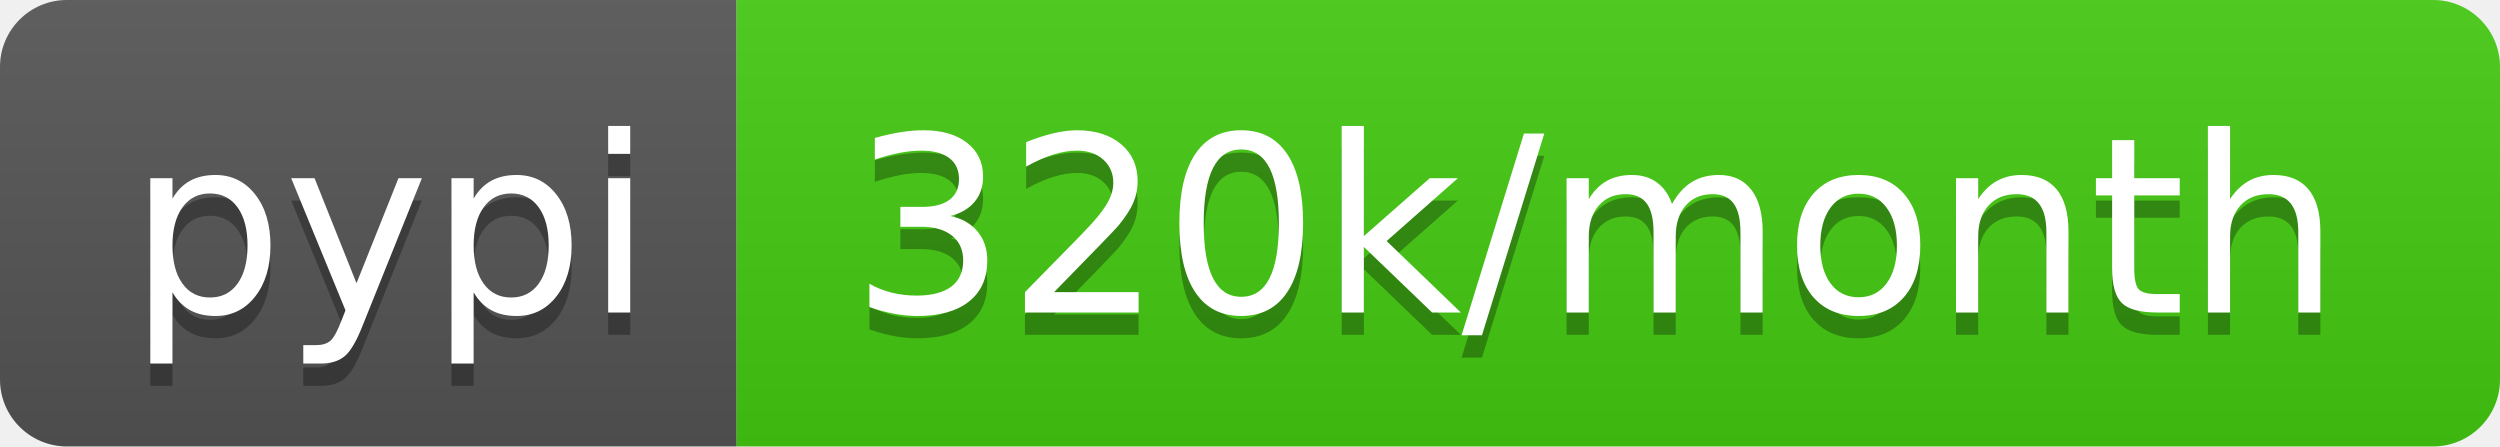
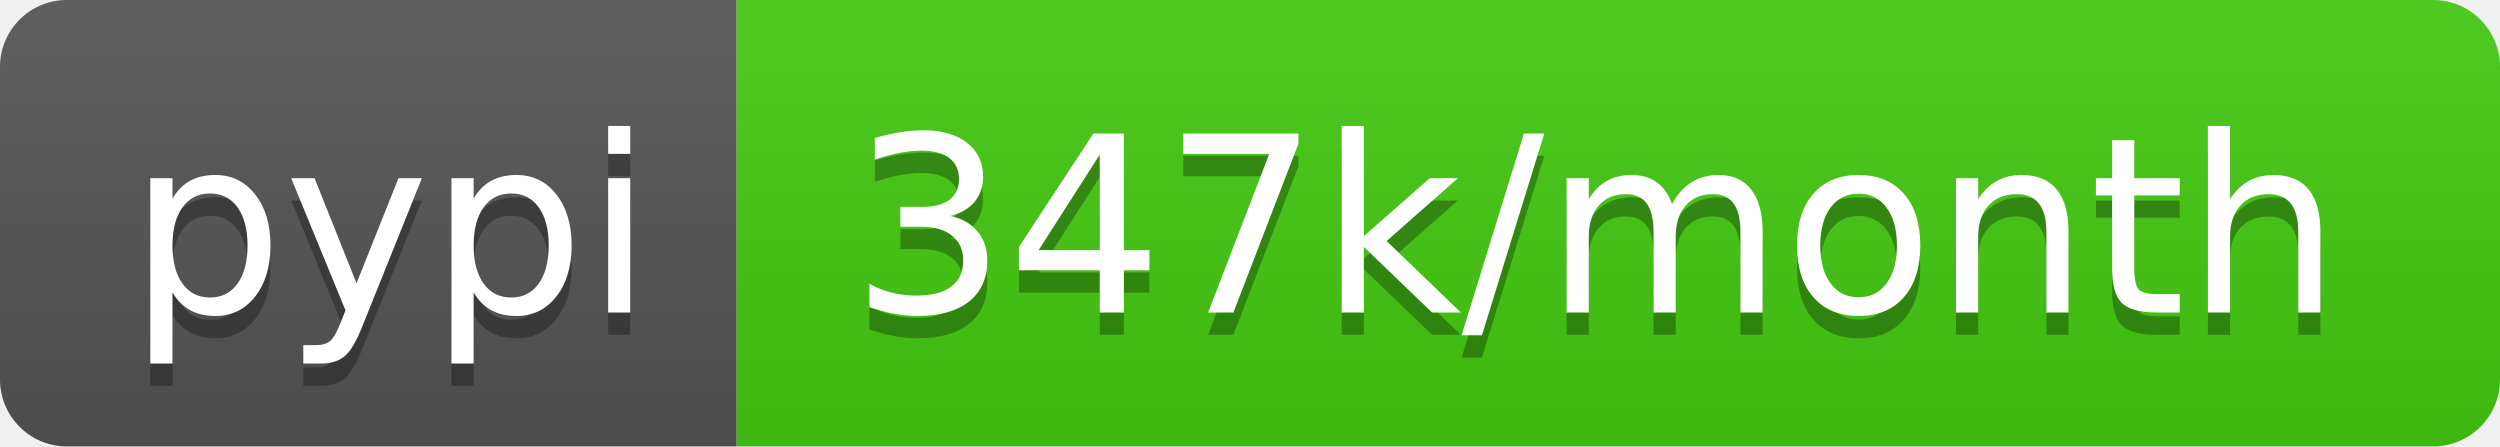
- <svg xmlns="http://www.w3.org/2000/svg" width="112" height="20" role="img" aria-label="pypi: 320k/month">
+ <svg xmlns="http://www.w3.org/2000/svg" width="112" height="20" role="img" aria-label="pypi: 347k/month">
  <linearGradient id="s" x2="0" y2="100%">
    <stop offset="0" stop-color="#bbb" stop-opacity=".1" />
    <stop offset="1" stop-opacity=".1" />
  </linearGradient>
  <clipPath id="r">
    <rect width="112" height="20" rx="3" fill="#fff" />
  </clipPath>
  <g clip-path="url(#r)">
    <rect width="33" height="20" fill="#555" />
    <rect x="33" width="79" height="20" fill="#4c1" />
    <rect width="112" height="20" fill="url(#s)" />
  </g>
  <g fill="#fff" text-anchor="middle" font-family="Verdana,Geneva,DejaVu Sans,sans-serif" text-rendering="geometricPrecision" font-size="110">
    <text aria-hidden="true" x="175" y="150" fill="#010101" fill-opacity=".3" transform="scale(.1)" textLength="230">pypi</text>
    <text x="175" y="140" transform="scale(.1)" fill="#fff" textLength="230">pypi</text>
-     <text aria-hidden="true" x="715" y="150" fill="#010101" fill-opacity=".3" transform="scale(.1)" textLength="690">320k/month</text>
-     <text x="715" y="140" transform="scale(.1)" fill="#fff" textLength="690">320k/month</text>
+     <text aria-hidden="true" x="715" y="150" fill="#010101" fill-opacity=".3" transform="scale(.1)" textLength="690">347k/month</text>
+     <text x="715" y="140" transform="scale(.1)" fill="#fff" textLength="690">347k/month</text>
  </g>
</svg>
